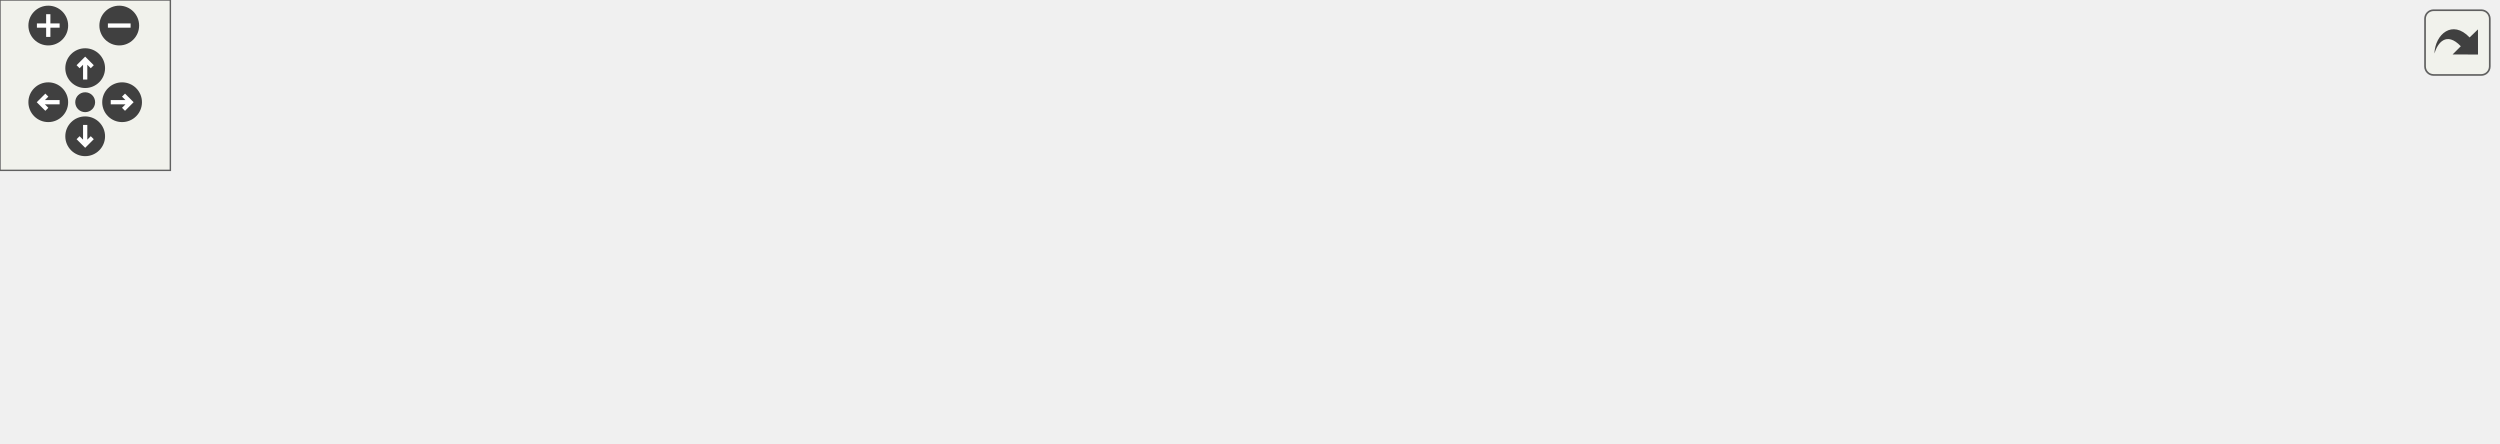
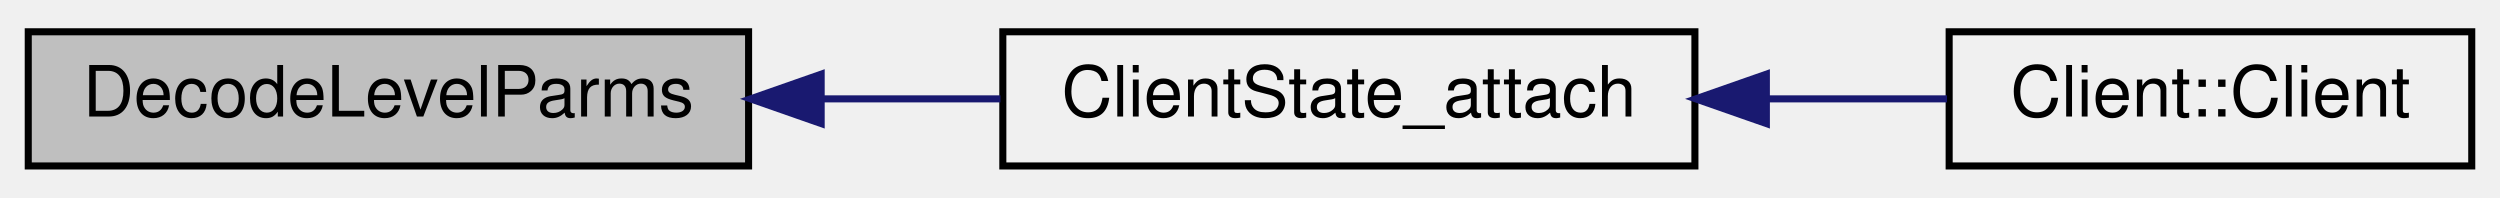
- <svg xmlns="http://www.w3.org/2000/svg" xmlns:xlink="http://www.w3.org/1999/xlink" id="main" version="1.1" xml:space="preserve">
-   <style type="text/css">
- .edge:hover path { stroke: red; }
- .edge:hover polygon { stroke: red; fill: red; }
- </style>
-   <defs>
-     <circle id="rim" cx="0" cy="0" r="7" />
-     <circle id="rim2" cx="0" cy="0" r="3.5" />
-     <g id="zoomPlus">
-       <use xlink:href="#rim" fill="#404040">
-         <set attributeName="fill" to="#808080" begin="zoomplus.mouseover" end="zoomplus.mouseout" />
-       </use>
-       <path d="M-4,0h8M0,-4v8" fill="none" stroke="white" stroke-width="1.5" pointer-events="none" />
+ <svg xmlns="http://www.w3.org/2000/svg" xmlns:xlink="http://www.w3.org/1999/xlink" width="354pt" height="28pt" viewBox="0.00 0.00 354.00 28.00">
+   <g id="graph0" class="graph" transform="scale(1 1) rotate(0) translate(4 24)">
+     <g id="node1" class="node">
+       <polygon fill="#bfbfbf" stroke="black" points="0,-0.5 0,-19.5 102,-19.5 102,-0.5 0,-0.5" />
+       <text text-anchor="middle" x="51" y="-7.5" font-family="Helvetica,sans-Serif" font-size="10.00">DecodeLevelParms</text>
    </g>
-     <g id="zoomMin">
-       <use xlink:href="#rim" fill="#404040">
-         <set attributeName="fill" to="#808080" begin="zoomminus.mouseover" end="zoomminus.mouseout" />
-       </use>
-       <path d="M-4,0h8" fill="none" stroke="white" stroke-width="1.5" pointer-events="none" />
-     </g>
-     <g id="dirArrow">
-       <path fill="none" stroke="white" stroke-width="1.5" d="M0,-3.0v7 M-2.5,-0.5L0,-3.0L2.5,-0.5" />
-     </g>
-     <g id="resetDef">
-       <use xlink:href="#rim2" fill="#404040">
-         <set attributeName="fill" to="#808080" begin="reset.mouseover" end="reset.mouseout" />
-       </use>
-     </g>
-   </defs>
-   <svg id="graph" class="graph">
-     <g id="viewport">
-       <g id="node1" class="node">
-         <polygon fill="#bfbfbf" stroke="black" points="0,-38.5 0,-57.5 102,-57.5 102,-38.5 0,-38.5" />
-         <text text-anchor="middle" x="51" y="-45.5" font-family="Helvetica,sans-Serif" font-size="10.00">DecodeLevelParms</text>
-       </g>
-       <g id="node2" class="node">
-         <g id="a_node2">
-           <a xlink:href="../../db/d9f/state_8qh.html#afc32312bf25df126b18e078bedab7837" target="_top" xlink:title="ClientState_attach">
-             <polygon fill="none" stroke="black" points="138,-38.5 138,-57.5 236,-57.5 236,-38.5 138,-38.5" />
-             <text text-anchor="middle" x="187" y="-45.5" font-family="Helvetica,sans-Serif" font-size="10.00">ClientState_attach</text>
-           </a>
-         </g>
-       </g>
-       <g id="edge1" class="edge">
-         <path fill="none" stroke="midnightblue" d="M112.467,-48C120.906,-48 129.485,-48 137.661,-48" />
-         <polygon fill="midnightblue" stroke="midnightblue" points="112.278,-44.5 102.278,-48 112.278,-51.5 112.278,-44.5" />
-       </g>
-       <g id="node3" class="node">
-         <g id="a_node3">
-           <a xlink:href="../../da/d53/cl__client_8qc.html#a085ea0b3ff57991ce31f51def68da821" target="_top" xlink:title=" ClientConnect ">
-             <polygon fill="none" stroke="black" points="272.5,-38.5 272.5,-57.5 351.5,-57.5 351.5,-38.5 272.5,-38.5" />
-             <text text-anchor="middle" x="312" y="-45.5" font-family="Helvetica,sans-Serif" font-size="10.00">ClientConnect</text>
-           </a>
-         </g>
-       </g>
-       <g id="edge2" class="edge">
-         <path fill="none" stroke="midnightblue" d="M246.492,-48C255.277,-48 264.144,-48 272.373,-48" />
-         <polygon fill="midnightblue" stroke="midnightblue" points="246.26,-44.5 236.26,-48 246.26,-51.5 246.26,-44.5" />
-       </g>
-       <g id="node4" class="node">
-         <g id="a_node4">
-           <a xlink:href="../../d1/da9/bot_8qh.html#a5e30e64bee22a5e4abf3bca9ae06f8fc" target="_top" xlink:title="bot_spawn">
-             <polygon fill="none" stroke="black" points="388,-38.5 388,-57.5 452,-57.5 452,-38.5 388,-38.5" />
-             <text text-anchor="middle" x="420" y="-45.5" font-family="Helvetica,sans-Serif" font-size="10.00">bot_spawn</text>
-           </a>
-         </g>
-       </g>
-       <g id="edge3" class="edge">
-         <path fill="none" stroke="midnightblue" d="M361.849,-48C370.719,-48 379.745,-48 387.925,-48" />
-         <polygon fill="midnightblue" stroke="midnightblue" points="361.568,-44.5 351.568,-48 361.568,-51.5 361.568,-44.5" />
-       </g>
-       <g id="node5" class="node">
-         <g id="a_node5">
-           <a xlink:href="../../d1/da9/bot_8qh.html#a2fee5495c041d9197ee7d76cccd1d889" target="_top" xlink:title="bot_fixcount">
-             <polygon fill="none" stroke="black" points="488,-38.5 488,-57.5 558,-57.5 558,-38.5 488,-38.5" />
-             <text text-anchor="middle" x="523" y="-45.5" font-family="Helvetica,sans-Serif" font-size="10.00">bot_fixcount</text>
-           </a>
-         </g>
-       </g>
-       <g id="edge4" class="edge">
-         <path fill="none" stroke="midnightblue" d="M462.297,-48C470.838,-48 479.743,-48 487.989,-48" />
-         <polygon fill="midnightblue" stroke="midnightblue" points="462.127,-44.5 452.127,-48 462.127,-51.5 462.127,-44.5" />
-       </g>
-       <g id="node6" class="node">
-         <g id="a_node6">
-           <a xlink:href="../../d1/da9/bot_8qh.html#aca1687b4e440adf8111b9438919a0b0a" target="_top" xlink:title="bot_serverframe">
-             <polygon fill="none" stroke="black" points="616.5,-76.5 616.5,-95.5 703.5,-95.5 703.5,-76.5 616.5,-76.5" />
-             <text text-anchor="middle" x="660" y="-83.5" font-family="Helvetica,sans-Serif" font-size="10.00">bot_serverframe</text>
-           </a>
-         </g>
-       </g>
-       <g id="edge5" class="edge">
-         <path fill="none" stroke="midnightblue" d="M567.762,-60.318C586.311,-65.539 607.599,-71.532 624.945,-76.414" />
-         <polygon fill="midnightblue" stroke="midnightblue" points="568.64,-56.929 558.066,-57.589 566.744,-63.668 568.64,-56.929" />
-       </g>
-       <g id="node8" class="node">
-         <g id="a_node8">
-           <a xlink:href="../../d3/df2/sv__cmd_8qc.html#a8ad5100252af97d4e86e67f233fd6578" target="_top" xlink:title="GameCommand_bot_cmd">
-             <polygon fill="none" stroke="black" points="594.5,-38.5 594.5,-57.5 725.5,-57.5 725.5,-38.5 594.5,-38.5" />
-             <text text-anchor="middle" x="660" y="-45.5" font-family="Helvetica,sans-Serif" font-size="10.00">GameCommand_bot_cmd</text>
-           </a>
-         </g>
-       </g>
-       <g id="edge7" class="edge">
-         <path fill="none" stroke="midnightblue" d="M568.325,-48C576.688,-48 585.592,-48 594.428,-48" />
-         <polygon fill="midnightblue" stroke="midnightblue" points="568.066,-44.5 558.066,-48 568.066,-51.5 568.066,-44.5" />
-       </g>
-       <g id="node10" class="node">
-         <g id="a_node10">
-           <a xlink:href="../../d3/df2/sv__cmd_8qc.html#af60fdb24d415a53dadd63f3d2fe3d04c" target="_top" xlink:title="GameCommand_setbots">
-             <polygon fill="none" stroke="black" points="597.5,-0.5 597.5,-19.5 722.5,-19.5 722.5,-0.5 597.5,-0.5" />
-             <text text-anchor="middle" x="660" y="-7.5" font-family="Helvetica,sans-Serif" font-size="10.00">GameCommand_setbots</text>
-           </a>
-         </g>
-       </g>
-       <g id="edge9" class="edge">
-         <path fill="none" stroke="midnightblue" d="M567.762,-35.682C586.311,-30.461 607.599,-24.468 624.945,-19.586" />
-         <polygon fill="midnightblue" stroke="midnightblue" points="566.744,-32.332 558.066,-38.411 568.64,-39.071 566.744,-32.332" />
-       </g>
-       <g id="node7" class="node">
-         <g id="a_node7">
-           <a xlink:href="../../d3/d4f/sv__main_8qc.html#a554af7e2ac58045168dad9eca30bc8b1" target="_top" xlink:title="StartFrame">
-             <polygon fill="none" stroke="black" points="788.5,-76.5 788.5,-95.5 853.5,-95.5 853.5,-76.5 788.5,-76.5" />
-             <text text-anchor="middle" x="821" y="-83.5" font-family="Helvetica,sans-Serif" font-size="10.00">StartFrame</text>
-           </a>
-         </g>
-       </g>
-       <g id="edge6" class="edge">
-         <path fill="none" stroke="midnightblue" d="M713.914,-86C738.586,-86 767.119,-86 788.376,-86" />
-         <polygon fill="midnightblue" stroke="midnightblue" points="713.609,-82.5 703.609,-86 713.609,-89.5 713.609,-82.5" />
-       </g>
-       <g id="node9" class="node">
-         <g id="a_node9">
-           <a xlink:href="../../d3/df2/sv__cmd_8qc.html#a490f715d9315ed9afe87514d6e4aac02" target="_top" xlink:title="SERVER_COMMAND">
-             <polygon fill="none" stroke="black" points="762.5,-38.5 762.5,-57.5 879.5,-57.5 879.5,-38.5 762.5,-38.5" />
-             <text text-anchor="middle" x="821" y="-45.5" font-family="Helvetica,sans-Serif" font-size="10.00">SERVER_COMMAND</text>
-           </a>
-         </g>
-       </g>
-       <g id="edge8" class="edge">
-         <path fill="none" stroke="midnightblue" d="M735.699,-48C744.632,-48 753.646,-48 762.288,-48" />
-         <polygon fill="midnightblue" stroke="midnightblue" points="735.671,-44.5 725.671,-48 735.671,-51.5 735.671,-44.5" />
-       </g>
-       <g id="node11" class="node">
-         <g id="a_node11">
-           <a xlink:href="../../d3/df2/sv__cmd_8qc.html#a53264788ea69deca9531d76139e51751" target="_top" xlink:title="SERVER_COMMAND">
-             <polygon fill="none" stroke="black" points="762.5,-0.5 762.5,-19.5 879.5,-19.5 879.5,-0.5 762.5,-0.5" />
-             <text text-anchor="middle" x="821" y="-7.5" font-family="Helvetica,sans-Serif" font-size="10.00">SERVER_COMMAND</text>
-           </a>
-         </g>
-       </g>
-       <g id="edge10" class="edge">
-         <path fill="none" stroke="midnightblue" d="M733.084,-10C742.905,-10 752.879,-10 762.399,-10" />
-         <polygon fill="midnightblue" stroke="midnightblue" points="732.929,-6.5 722.929,-10 732.929,-13.5 732.929,-6.5" />
+     <g id="node2" class="node">
+       <g id="a_node2">
+         <a xlink:href="../../d1/d30/cl__client_8qh.html#afc32312bf25df126b18e078bedab7837" target="_top" xlink:title="ClientState_attach">
+           <polygon fill="none" stroke="black" points="138,-0.5 138,-19.5 236,-19.5 236,-0.5 138,-0.5" />
+           <text text-anchor="middle" x="187" y="-7.5" font-family="Helvetica,sans-Serif" font-size="10.00">ClientState_attach</text>
+         </a>
      </g>
    </g>
-   </svg>
-   <g id="navigator" transform="translate(0 0)" fill="#404254">
-     <rect fill="#f2f5e9" fill-opacity="0.5" stroke="#606060" stroke-width=".5" x="0" y="0" width="60" height="60" />
-     <use id="zoomplus" xlink:href="#zoomPlus" x="17" y="9" />
-     <use id="zoomminus" xlink:href="#zoomMin" x="42" y="9" />
-     <use id="reset" xlink:href="#resetDef" x="30" y="36" />
-     <g id="arrowUp" xlink:href="#dirArrow" transform="translate(30 24)">
-       <use xlink:href="#rim" fill="#404040">
-         <set attributeName="fill" to="#808080" begin="arrowUp.mouseover" end="arrowUp.mouseout" />
-       </use>
-       <path fill="none" stroke="white" stroke-width="1.5" d="M0,-3.0v7 M-2.5,-0.5L0,-3.0L2.5,-0.5" />
+     <g id="edge1" class="edge">
+       <path fill="none" stroke="midnightblue" d="M112.467,-10C120.906,-10 129.485,-10 137.661,-10" />
+       <polygon fill="midnightblue" stroke="midnightblue" points="112.278,-6.5 102.278,-10 112.278,-13.5 112.278,-6.5" />
    </g>
-     <g id="arrowRight" xlink:href="#dirArrow" transform="rotate(90) translate(36 -43)">
-       <use xlink:href="#rim" fill="#404040">
-         <set attributeName="fill" to="#808080" begin="arrowRight.mouseover" end="arrowRight.mouseout" />
-       </use>
-       <path fill="none" stroke="white" stroke-width="1.5" d="M0,-3.0v7 M-2.5,-0.5L0,-3.0L2.5,-0.5" />
+     <g id="node3" class="node">
+       <g id="a_node3">
+         <a xlink:href="../../d1/d37/classClient.html#ae51af7aa6b8f591496a8f6a4a87a14bf" target="_top" xlink:title="Client::Client">
+           <polygon fill="none" stroke="black" points="272,-0.5 272,-19.5 346,-19.5 346,-0.5 272,-0.5" />
+           <text text-anchor="middle" x="309" y="-7.5" font-family="Helvetica,sans-Serif" font-size="10.00">Client::Client</text>
+         </a>
+       </g>
    </g>
-     <g id="arrowDown" xlink:href="#dirArrow" transform="rotate(180) translate(-30 -48)">
-       <use xlink:href="#rim" fill="#404040">
-         <set attributeName="fill" to="#808080" begin="arrowDown.mouseover" end="arrowDown.mouseout" />
-       </use>
-       <path fill="none" stroke="white" stroke-width="1.5" d="M0,-3.0v7 M-2.5,-0.5L0,-3.0L2.5,-0.5" />
-     </g>
-     <g id="arrowLeft" xlink:href="#dirArrow" transform="rotate(270) translate(-36 17)">
-       <use xlink:href="#rim" fill="#404040">
-         <set attributeName="fill" to="#808080" begin="arrowLeft.mouseover" end="arrowLeft.mouseout" />
-       </use>
-       <path fill="none" stroke="white" stroke-width="1.5" d="M0,-3.0v7 M-2.5,-0.5L0,-3.0L2.5,-0.5" />
+     <g id="edge2" class="edge">
+       <path fill="none" stroke="midnightblue" d="M246.24,-10C254.919,-10 263.648,-10 271.698,-10" />
+       <polygon fill="midnightblue" stroke="midnightblue" points="246.117,-6.5 236.117,-10 246.117,-13.5 246.117,-6.5" />
    </g>
  </g>
-   <svg viewBox="0 0 15 15" width="100%" height="30px" preserveAspectRatio="xMaxYMin meet">
-     <g id="arrow_out" transform="scale(0.3 0.3)">
-       <a xlink:href="state_8qc_ae55541fef89bf17be7eedf1e1b8d9c91_icgraph_org.svg" target="_base">
-         <rect id="button" ry="5" rx="5" y="6" x="6" height="38" width="38" fill="#f2f5e9" fill-opacity="0.5" stroke="#606060" stroke-width="1.0" />
-         <path id="arrow" d="M 11.5,31.437 C 11.94,20.098 22.043,11.323 32.159,21.979 L 37.069,17.246 C 37.069,17.246 37.088,32 37.088,32 L 22.16,31.978 C 22.16,31.978 26.998,27.14 26.998,27.14 C 18.529,18.264 13.292,25.23 11.5,31.437 z" style="fill:#404040;" />
-       </a>
-     </g>
-   </svg>
</svg>
